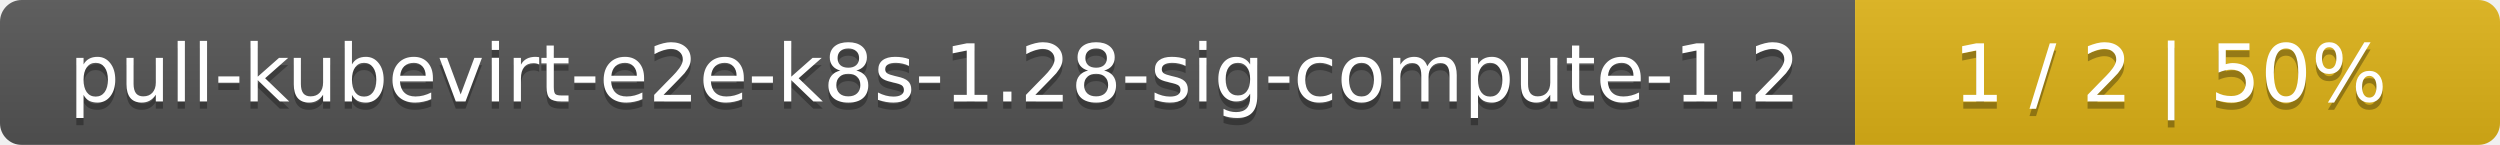
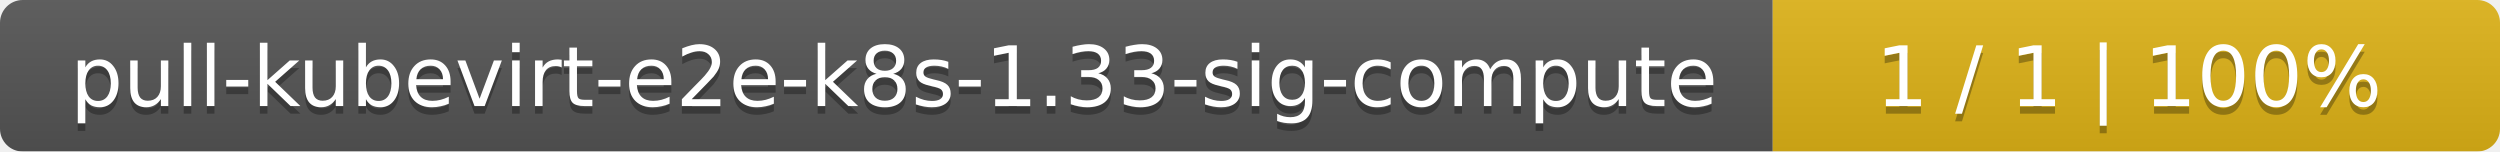
- <svg xmlns="http://www.w3.org/2000/svg" width="345" height="20">
+ <svg xmlns="http://www.w3.org/2000/svg" width="330" height="20">
  <linearGradient id="smooth" x2="0" y2="100%">
    <stop offset="0" stop-color="#bbb" stop-opacity=".1" />
    <stop offset="1" stop-opacity=".1" />
  </linearGradient>
  <mask id="round">
-     <rect width="345" height="20" rx="3" fill="#fff" />
+     <rect width="330" height="20" rx="3" fill="#fff" />
  </mask>
  <g mask="url(#round)">
-     <rect width="256" height="20" fill="#555" />
-     <rect x="256" width="89" height="20" fill="#dfb317" />
-     <rect width="345" height="20" fill="url(#smooth)" />
+     <rect width="234" height="20" fill="#555" />
+     <rect x="234" width="96" height="20" fill="#dfb317" />
+     <rect width="330" height="20" fill="url(#smooth)" />
  </g>
  <g fill="#fff" text-anchor="middle" font-family="DejaVu Sans,Verdana,Geneva,sans-serif" font-size="11">
-     <text x="129" y="15" fill="#010101" fill-opacity=".3">pull-kubevirt-e2e-k8s-1.28-sig-compute-1.2</text>
-     <text x="129" y="14">pull-kubevirt-e2e-k8s-1.28-sig-compute-1.2</text>
-     <text x="299.5" y="15" fill="#010101" fill-opacity=".3">1 / 2    |    50%</text>
-     <text x="299.5" y="14">1 / 2    |    50%</text>
+     <text x="118" y="15" fill="#010101" fill-opacity=".3">pull-kubevirt-e2e-k8s-1.33-sig-compute</text>
+     <text x="118" y="14">pull-kubevirt-e2e-k8s-1.33-sig-compute</text>
+     <text x="281" y="15" fill="#010101" fill-opacity=".3">1 / 1    |    100%</text>
+     <text x="281" y="14">1 / 1    |    100%</text>
  </g>
</svg>
